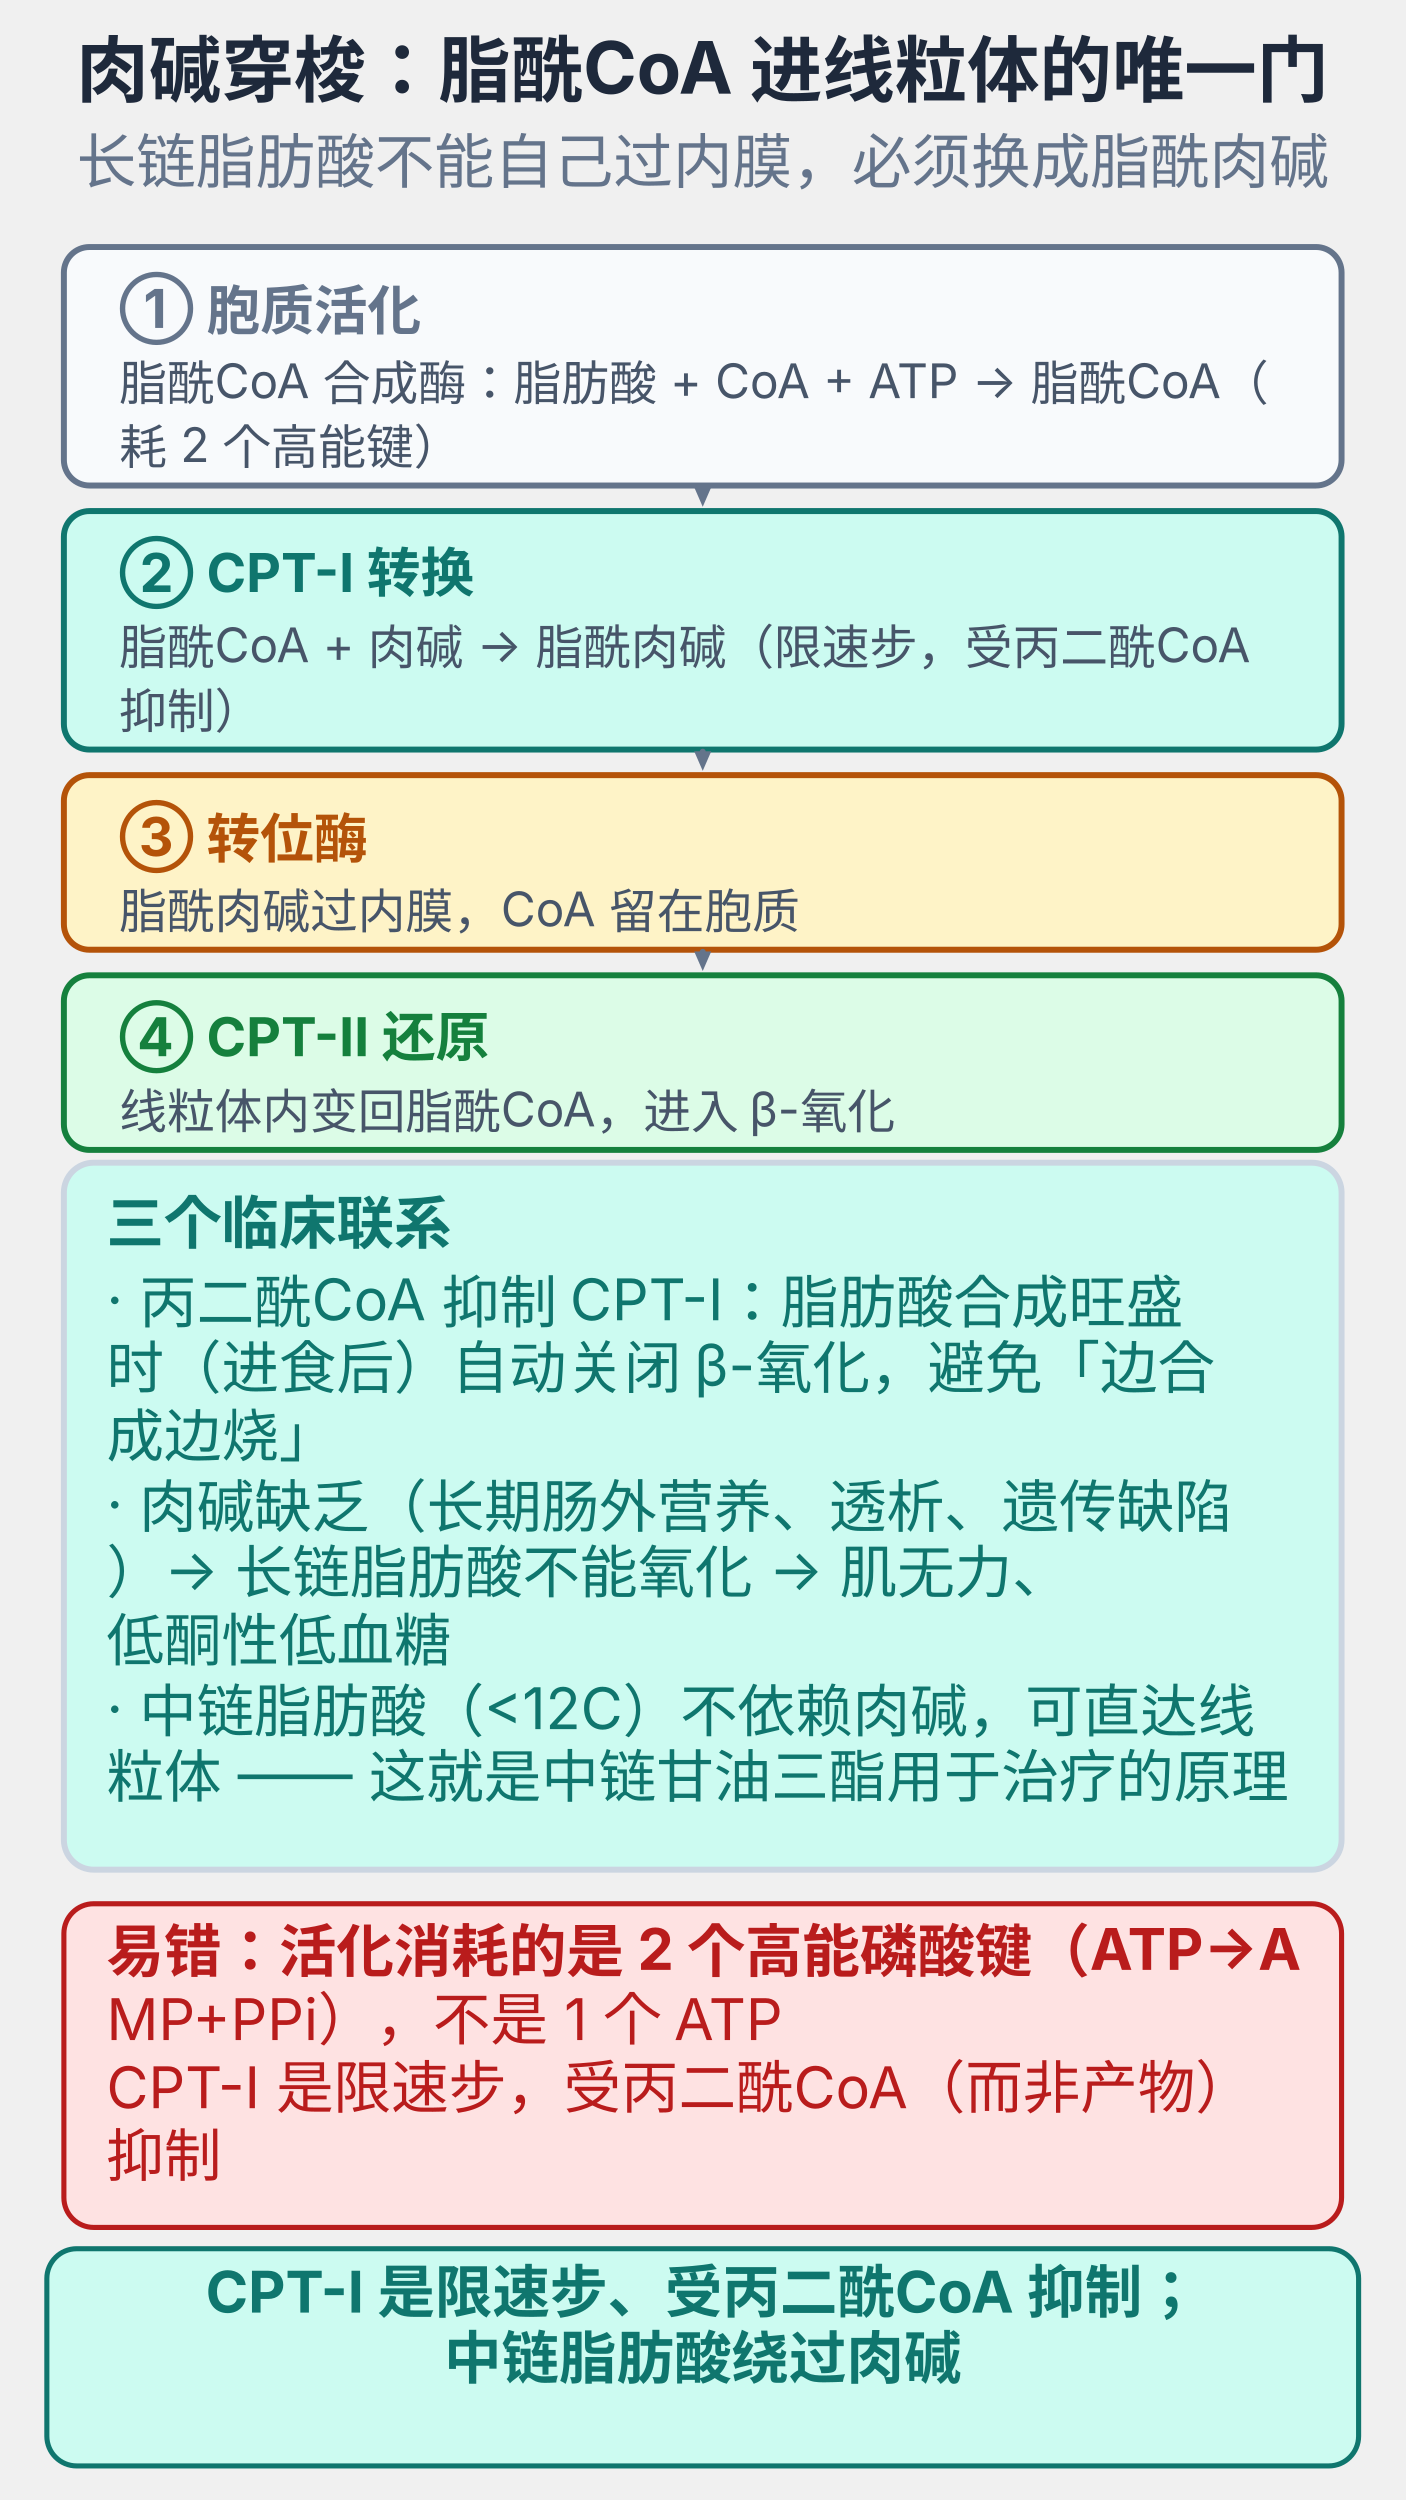
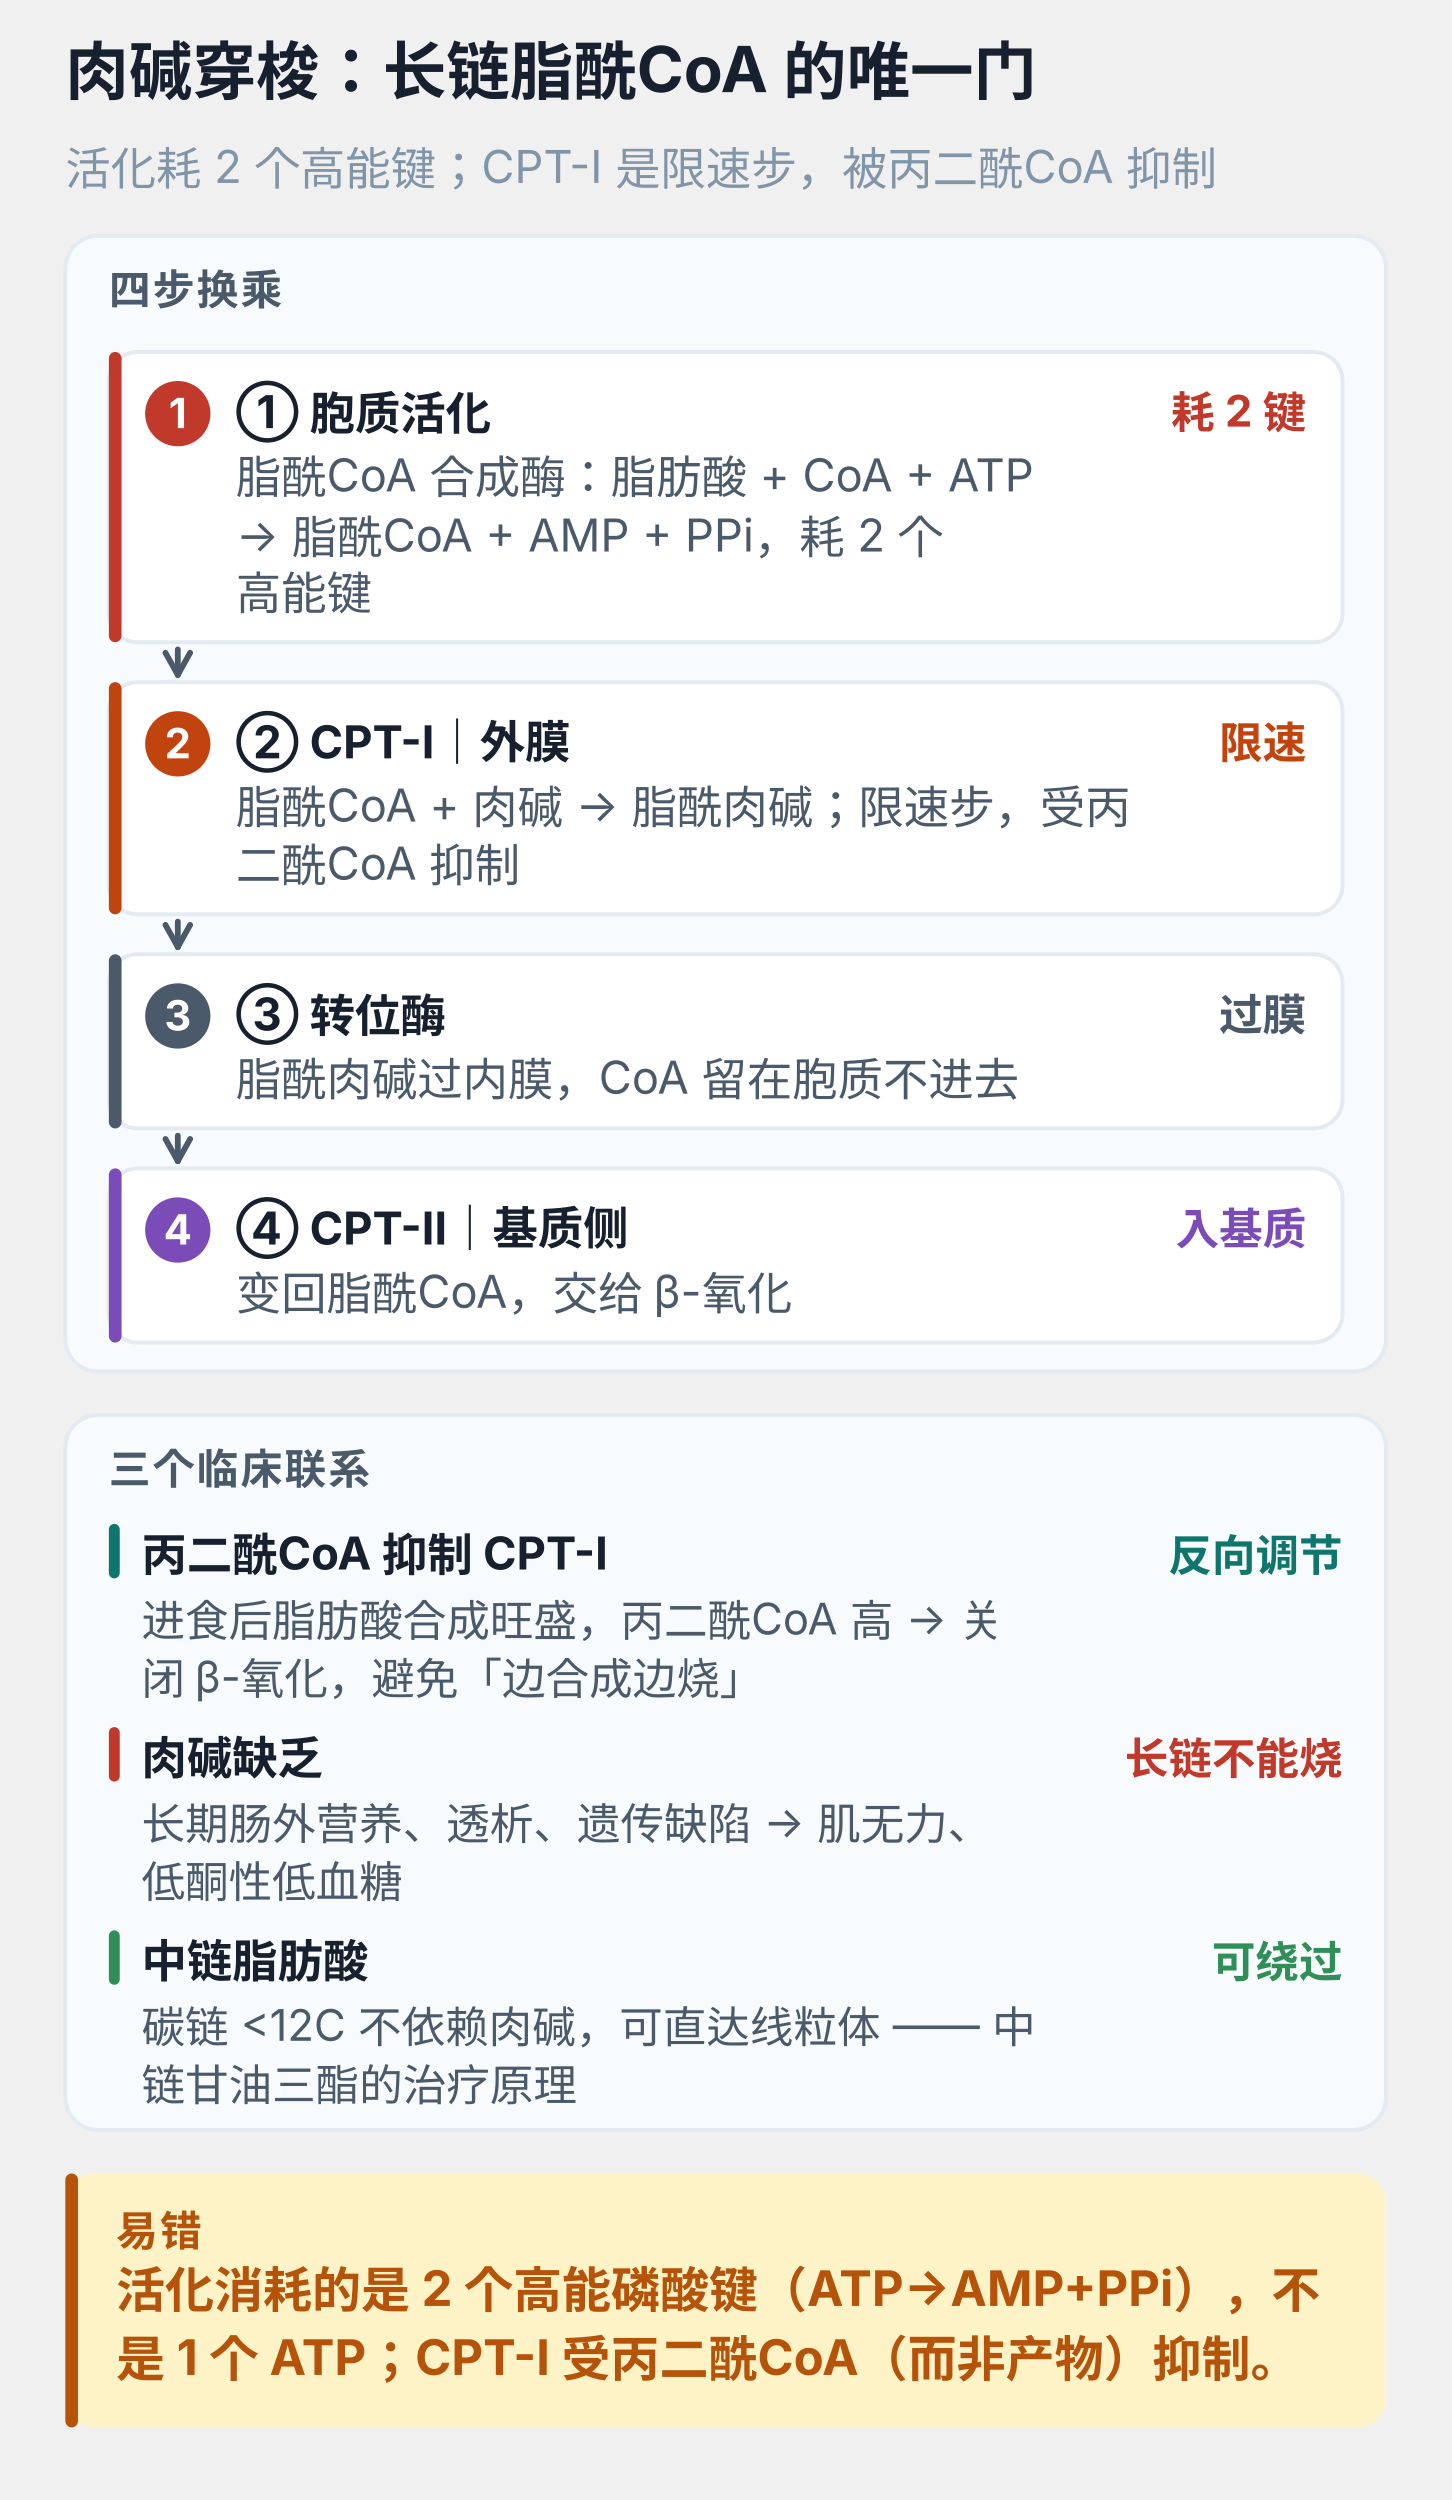
- <svg xmlns="http://www.w3.org/2000/svg" viewBox="0 0 330 587" width="100%" style="max-width:330px;display:block;margin:0 auto;background:#ffffff;border-radius:10px" role="img">
-   <text x="165.0" y="22.6" text-anchor="middle" font-size="17" font-weight="700" fill="#1e293b" font-family="-apple-system,'PingFang SC','Microsoft YaHei',sans-serif">肉碱穿梭：脂酰CoA 进线粒体的唯一门</text>
-   <text x="165.0" y="43.0" text-anchor="middle" font-size="14" font-weight="400" fill="#64748b" font-family="-apple-system,'PingFang SC','Microsoft YaHei',sans-serif">长链脂肪酸不能自己过内膜，必须换成脂酰肉碱</text>
-   <rect x="15.0" y="58.0" width="300.0" height="56.0" rx="6" fill="#f8fafc" stroke="#64748b" stroke-width="1.4" />
-   <text x="28.0" y="77.0" text-anchor="start" font-size="12.6" font-weight="700" fill="#64748b" font-family="-apple-system,'PingFang SC','Microsoft YaHei',sans-serif">① 胞质活化</text>
-   <text x="28.0" y="94.0" text-anchor="start" font-size="11.2" font-weight="400" fill="#475569" font-family="-apple-system,'PingFang SC','Microsoft YaHei',sans-serif">脂酰CoA 合成酶：脂肪酸 + CoA + ATP → 脂酰CoA（</text>
-   <text x="28.0" y="109.0" text-anchor="start" font-size="11.2" font-weight="400" fill="#475569" font-family="-apple-system,'PingFang SC','Microsoft YaHei',sans-serif">耗 2 个高能键）</text>
-   <line x1="165.0" y1="115.0" x2="165.0" y2="114.5" stroke="#64748b" stroke-width="1.4" stroke-linecap="round" />
-   <polygon points="165.0,119.0 163.0,114.4 167.0,114.4" fill="#64748b" />
-   <rect x="15.0" y="120.0" width="300.0" height="56.0" rx="6" fill="#ccfbf1" stroke="#0f766e" stroke-width="1.4" />
-   <text x="28.0" y="139.0" text-anchor="start" font-size="12.6" font-weight="700" fill="#0f766e" font-family="-apple-system,'PingFang SC','Microsoft YaHei',sans-serif">② CPT-Ⅰ 转换</text>
-   <text x="28.0" y="156.0" text-anchor="start" font-size="11.2" font-weight="400" fill="#475569" font-family="-apple-system,'PingFang SC','Microsoft YaHei',sans-serif">脂酰CoA + 肉碱 → 脂酰肉碱（限速步，受丙二酰CoA </text>
-   <text x="28.0" y="171.0" text-anchor="start" font-size="11.2" font-weight="400" fill="#475569" font-family="-apple-system,'PingFang SC','Microsoft YaHei',sans-serif">抑制）</text>
-   <line x1="165.0" y1="177.0" x2="165.0" y2="176.5" stroke="#64748b" stroke-width="1.4" stroke-linecap="round" />
-   <polygon points="165.0,181.0 163.0,176.4 167.0,176.4" fill="#64748b" />
-   <rect x="15.0" y="182.0" width="300.0" height="41.0" rx="6" fill="#fef3c7" stroke="#b45309" stroke-width="1.4" />
-   <text x="28.0" y="201.0" text-anchor="start" font-size="12.6" font-weight="700" fill="#b45309" font-family="-apple-system,'PingFang SC','Microsoft YaHei',sans-serif">③ 转位酶</text>
-   <text x="28.0" y="218.0" text-anchor="start" font-size="11.2" font-weight="400" fill="#475569" font-family="-apple-system,'PingFang SC','Microsoft YaHei',sans-serif">脂酰肉碱过内膜，CoA 留在胞质</text>
-   <line x1="165.0" y1="224.0" x2="165.0" y2="223.5" stroke="#64748b" stroke-width="1.4" stroke-linecap="round" />
-   <polygon points="165.0,228.0 163.0,223.4 167.0,223.4" fill="#64748b" />
-   <rect x="15.0" y="229.0" width="300.0" height="41.0" rx="6" fill="#dcfce7" stroke="#15803d" stroke-width="1.4" />
-   <text x="28.0" y="248.0" text-anchor="start" font-size="12.6" font-weight="700" fill="#15803d" font-family="-apple-system,'PingFang SC','Microsoft YaHei',sans-serif">④ CPT-Ⅱ 还原</text>
-   <text x="28.0" y="265.0" text-anchor="start" font-size="11.2" font-weight="400" fill="#475569" font-family="-apple-system,'PingFang SC','Microsoft YaHei',sans-serif">线粒体内变回脂酰CoA，进入 β-氧化</text>
-   <rect x="15.0" y="273.0" width="300.0" height="166.0" rx="7" fill="#ccfbf1" stroke="#cbd5e1" stroke-width="1.4" />
-   <text x="25.0" y="292.0" text-anchor="start" font-size="13.5" font-weight="700" fill="#0f766e" font-family="-apple-system,'PingFang SC','Microsoft YaHei',sans-serif">三个临床联系</text>
-   <text x="25.0" y="310.0" text-anchor="start" font-size="13.5" font-weight="400" fill="#0f766e" font-family="-apple-system,'PingFang SC','Microsoft YaHei',sans-serif">· 丙二酰CoA 抑制 CPT-Ⅰ：脂肪酸合成旺盛</text>
-   <text x="25.0" y="326.0" text-anchor="start" font-size="13.5" font-weight="400" fill="#0f766e" font-family="-apple-system,'PingFang SC','Microsoft YaHei',sans-serif">时（进食后）自动关闭 β-氧化，避免「边合</text>
-   <text x="25.0" y="342.0" text-anchor="start" font-size="13.5" font-weight="400" fill="#0f766e" font-family="-apple-system,'PingFang SC','Microsoft YaHei',sans-serif">成边烧」</text>
-   <text x="25.0" y="358.0" text-anchor="start" font-size="13.5" font-weight="400" fill="#0f766e" font-family="-apple-system,'PingFang SC','Microsoft YaHei',sans-serif">· 肉碱缺乏（长期肠外营养、透析、遗传缺陷</text>
-   <text x="25.0" y="374.0" text-anchor="start" font-size="13.5" font-weight="400" fill="#0f766e" font-family="-apple-system,'PingFang SC','Microsoft YaHei',sans-serif">）→ 长链脂肪酸不能氧化 → 肌无力、</text>
-   <text x="25.0" y="390.0" text-anchor="start" font-size="13.5" font-weight="400" fill="#0f766e" font-family="-apple-system,'PingFang SC','Microsoft YaHei',sans-serif">低酮性低血糖</text>
-   <text x="25.0" y="406.0" text-anchor="start" font-size="13.5" font-weight="400" fill="#0f766e" font-family="-apple-system,'PingFang SC','Microsoft YaHei',sans-serif">· 中链脂肪酸（&lt;12C）不依赖肉碱，可直达线</text>
-   <text x="25.0" y="422.0" text-anchor="start" font-size="13.5" font-weight="400" fill="#0f766e" font-family="-apple-system,'PingFang SC','Microsoft YaHei',sans-serif">粒体 —— 这就是中链甘油三酯用于治疗的原理</text>
-   <rect x="15.0" y="447.0" width="300.0" height="76.0" rx="7" fill="#fee2e2" stroke="#b91c1c" stroke-width="1.2" />
-   <text x="25.0" y="463.0" text-anchor="start" font-size="13.5" font-weight="700" fill="#b91c1c" font-family="-apple-system,'PingFang SC','Microsoft YaHei',sans-serif">易错：活化消耗的是 2 个高能磷酸键（ATP→A</text>
-   <text x="25.0" y="479.0" text-anchor="start" font-size="13.5" font-weight="400" fill="#b91c1c" font-family="-apple-system,'PingFang SC','Microsoft YaHei',sans-serif">MP+PPi），不是 1 个 ATP</text>
-   <text x="25.0" y="495.0" text-anchor="start" font-size="13.5" font-weight="400" fill="#b91c1c" font-family="-apple-system,'PingFang SC','Microsoft YaHei',sans-serif">CPT-Ⅰ 是限速步，受丙二酰CoA（而非产物）</text>
-   <text x="25.0" y="511.0" text-anchor="start" font-size="13.5" font-weight="400" fill="#b91c1c" font-family="-apple-system,'PingFang SC','Microsoft YaHei',sans-serif">抑制</text>
-   <rect x="11.0" y="528.0" width="308.0" height="51.0" rx="7" fill="#ccfbf1" stroke="#0f766e" stroke-width="1.2" />
-   <text x="165.0" y="543.0" text-anchor="middle" font-size="13.5" font-weight="700" fill="#0f766e" font-family="-apple-system,'PingFang SC','Microsoft YaHei',sans-serif">CPT-Ⅰ 是限速步、受丙二酰CoA 抑制；</text>
-   <text x="165.0" y="558.5" text-anchor="middle" font-size="13.5" font-weight="700" fill="#0f766e" font-family="-apple-system,'PingFang SC','Microsoft YaHei',sans-serif">中链脂肪酸绕过肉碱</text>
+ <svg xmlns="http://www.w3.org/2000/svg" viewBox="0 0 400 689" width="100%" style="max-width:400px;display:block;margin:0 auto;background:#ffffff;border-radius:12px" role="img" aria-label="肉碱穿梭：长链脂酰CoA 的唯一门">
+   <text x="18.0" y="26.0" font-size="17.5" font-weight="700" fill="#16202e" font-family="-apple-system,BlinkMacSystemFont,'PingFang SC','Microsoft YaHei',sans-serif">肉碱穿梭：长链脂酰CoA 的唯一门</text>
+   <text x="18.0" y="51.0" font-size="12.5" font-weight="400" fill="#8095a8" font-family="-apple-system,BlinkMacSystemFont,'PingFang SC','Microsoft YaHei',sans-serif">活化耗 2 个高能键；CPT-Ⅰ 是限速步，被丙二酰CoA 抑制</text>
+   <rect x="18.0" y="65.0" width="364.0" height="313.0" rx="9" fill="#f8fbfd" stroke="#e3eaf2" stroke-width="1.1" />
+   <text x="30.0" y="84.0" font-size="11.5" font-weight="700" fill="#4a5a6b" letter-spacing="0.6" font-family="-apple-system,BlinkMacSystemFont,'PingFang SC','Microsoft YaHei',sans-serif">四步换乘</text>
+   <rect x="30.0" y="97.0" width="340.0" height="80.0" rx="8" fill="#ffffff" stroke="#e3eaf2" stroke-width="1.1" />
+   <rect x="30.0" y="97.0" width="3.5" height="80.0" rx="1.8" fill="#c0392b" />
+   <circle cx="49.0" cy="114.0" r="9" fill="#c0392b" />
+   <text x="49.0" y="118.0" text-anchor="middle" font-size="11.5" font-weight="700" fill="#ffffff" font-family="-apple-system,BlinkMacSystemFont,'PingFang SC','Microsoft YaHei',sans-serif">1</text>
+   <text x="65.0" y="118.0" font-size="12.5" font-weight="700" fill="#16202e" font-family="-apple-system,BlinkMacSystemFont,'PingFang SC','Microsoft YaHei',sans-serif">① 胞质活化</text>
+   <text x="360.0" y="118.0" text-anchor="end" font-size="12" font-weight="700" fill="#c0392b" font-family="-apple-system,BlinkMacSystemFont,'PingFang SC','Microsoft YaHei',sans-serif">耗 2 键</text>
+   <text x="65.0" y="136.0" font-size="12.5" font-weight="400" fill="#4a5a6b" font-family="-apple-system,BlinkMacSystemFont,'PingFang SC','Microsoft YaHei',sans-serif">脂酰CoA 合成酶：脂肪酸 + CoA + ATP</text>
+   <text x="65.0" y="152.0" font-size="12.5" font-weight="400" fill="#4a5a6b" font-family="-apple-system,BlinkMacSystemFont,'PingFang SC','Microsoft YaHei',sans-serif">→ 脂酰CoA + AMP + PPi，耗 2 个</text>
+   <text x="65.0" y="168.0" font-size="12.5" font-weight="400" fill="#4a5a6b" font-family="-apple-system,BlinkMacSystemFont,'PingFang SC','Microsoft YaHei',sans-serif">高能键</text>
+   <line x1="49.0" y1="179.0" x2="49.0" y2="186.0" stroke="#4a5a6b" stroke-width="1.6" stroke-linecap="round" />
+   <line x1="49.0" y1="186.0" x2="45.6" y2="179.9" stroke="#4a5a6b" stroke-width="1.6" stroke-linecap="round" />
+   <line x1="49.0" y1="186.0" x2="52.4" y2="179.9" stroke="#4a5a6b" stroke-width="1.6" stroke-linecap="round" />
+   <rect x="30.0" y="188.0" width="340.0" height="64.0" rx="8" fill="#ffffff" stroke="#e3eaf2" stroke-width="1.1" />
+   <rect x="30.0" y="188.0" width="3.5" height="64.0" rx="1.8" fill="#c1440e" />
+   <circle cx="49.0" cy="205.0" r="9" fill="#c1440e" />
+   <text x="49.0" y="209.0" text-anchor="middle" font-size="11.5" font-weight="700" fill="#ffffff" font-family="-apple-system,BlinkMacSystemFont,'PingFang SC','Microsoft YaHei',sans-serif">2</text>
+   <text x="65.0" y="209.0" font-size="12.5" font-weight="700" fill="#16202e" font-family="-apple-system,BlinkMacSystemFont,'PingFang SC','Microsoft YaHei',sans-serif">② CPT-Ⅰ｜外膜</text>
+   <text x="360.0" y="209.0" text-anchor="end" font-size="12" font-weight="700" fill="#c1440e" font-family="-apple-system,BlinkMacSystemFont,'PingFang SC','Microsoft YaHei',sans-serif">限速</text>
+   <text x="65.0" y="227.0" font-size="12.5" font-weight="400" fill="#4a5a6b" font-family="-apple-system,BlinkMacSystemFont,'PingFang SC','Microsoft YaHei',sans-serif">脂酰CoA + 肉碱 → 脂酰肉碱；限速步，受丙</text>
+   <text x="65.0" y="243.0" font-size="12.5" font-weight="400" fill="#4a5a6b" font-family="-apple-system,BlinkMacSystemFont,'PingFang SC','Microsoft YaHei',sans-serif">二酰CoA 抑制</text>
+   <line x1="49.0" y1="254.0" x2="49.0" y2="261.0" stroke="#4a5a6b" stroke-width="1.6" stroke-linecap="round" />
+   <line x1="49.0" y1="261.0" x2="45.6" y2="254.9" stroke="#4a5a6b" stroke-width="1.6" stroke-linecap="round" />
+   <line x1="49.0" y1="261.0" x2="52.4" y2="254.9" stroke="#4a5a6b" stroke-width="1.6" stroke-linecap="round" />
+   <rect x="30.0" y="263.0" width="340.0" height="48.0" rx="8" fill="#ffffff" stroke="#e3eaf2" stroke-width="1.1" />
+   <rect x="30.0" y="263.0" width="3.5" height="48.0" rx="1.8" fill="#4a5a6b" />
+   <circle cx="49.0" cy="280.0" r="9" fill="#4a5a6b" />
+   <text x="49.0" y="284.0" text-anchor="middle" font-size="11.5" font-weight="700" fill="#ffffff" font-family="-apple-system,BlinkMacSystemFont,'PingFang SC','Microsoft YaHei',sans-serif">3</text>
+   <text x="65.0" y="284.0" font-size="12.5" font-weight="700" fill="#16202e" font-family="-apple-system,BlinkMacSystemFont,'PingFang SC','Microsoft YaHei',sans-serif">③ 转位酶</text>
+   <text x="360.0" y="284.0" text-anchor="end" font-size="12" font-weight="700" fill="#4a5a6b" font-family="-apple-system,BlinkMacSystemFont,'PingFang SC','Microsoft YaHei',sans-serif">过膜</text>
+   <text x="65.0" y="302.0" font-size="12.5" font-weight="400" fill="#4a5a6b" font-family="-apple-system,BlinkMacSystemFont,'PingFang SC','Microsoft YaHei',sans-serif">脂酰肉碱过内膜，CoA 留在胞质不进去</text>
+   <line x1="49.0" y1="313.0" x2="49.0" y2="320.0" stroke="#4a5a6b" stroke-width="1.6" stroke-linecap="round" />
+   <line x1="49.0" y1="320.0" x2="45.6" y2="313.9" stroke="#4a5a6b" stroke-width="1.6" stroke-linecap="round" />
+   <line x1="49.0" y1="320.0" x2="52.4" y2="313.9" stroke="#4a5a6b" stroke-width="1.6" stroke-linecap="round" />
+   <rect x="30.0" y="322.0" width="340.0" height="48.0" rx="8" fill="#ffffff" stroke="#e3eaf2" stroke-width="1.1" />
+   <rect x="30.0" y="322.0" width="3.5" height="48.0" rx="1.8" fill="#7b4bb7" />
+   <circle cx="49.0" cy="339.0" r="9" fill="#7b4bb7" />
+   <text x="49.0" y="343.0" text-anchor="middle" font-size="11.5" font-weight="700" fill="#ffffff" font-family="-apple-system,BlinkMacSystemFont,'PingFang SC','Microsoft YaHei',sans-serif">4</text>
+   <text x="65.0" y="343.0" font-size="12.5" font-weight="700" fill="#16202e" font-family="-apple-system,BlinkMacSystemFont,'PingFang SC','Microsoft YaHei',sans-serif">④ CPT-Ⅱ｜基质侧</text>
+   <text x="360.0" y="343.0" text-anchor="end" font-size="12" font-weight="700" fill="#7b4bb7" font-family="-apple-system,BlinkMacSystemFont,'PingFang SC','Microsoft YaHei',sans-serif">入基质</text>
+   <text x="65.0" y="361.0" font-size="12.5" font-weight="400" fill="#4a5a6b" font-family="-apple-system,BlinkMacSystemFont,'PingFang SC','Microsoft YaHei',sans-serif">变回脂酰CoA，交给 β-氧化</text>
+   <rect x="18.0" y="390.0" width="364.0" height="197.0" rx="9" fill="#f8fbfd" stroke="#e3eaf2" stroke-width="1.1" />
+   <text x="30.0" y="409.0" font-size="11.5" font-weight="700" fill="#4a5a6b" letter-spacing="0.6" font-family="-apple-system,BlinkMacSystemFont,'PingFang SC','Microsoft YaHei',sans-serif">三个临床联系</text>
+   <rect x="30.0" y="420.0" width="3.0" height="15.0" rx="1.5" fill="#0f766e" />
+   <text x="39.0" y="433.0" font-size="12.5" font-weight="700" fill="#16202e" font-family="-apple-system,BlinkMacSystemFont,'PingFang SC','Microsoft YaHei',sans-serif">丙二酰CoA 抑制 CPT-Ⅰ</text>
+   <text x="370.0" y="433.0" text-anchor="end" font-size="12" font-weight="700" fill="#0f766e" font-family="-apple-system,BlinkMacSystemFont,'PingFang SC','Microsoft YaHei',sans-serif">反向调节</text>
+   <text x="39.0" y="451.0" font-size="12" font-weight="400" fill="#4a5a6b" font-family="-apple-system,BlinkMacSystemFont,'PingFang SC','Microsoft YaHei',sans-serif">进食后脂肪酸合成旺盛，丙二酰CoA 高 → 关</text>
+   <text x="39.0" y="467.0" font-size="12" font-weight="400" fill="#4a5a6b" font-family="-apple-system,BlinkMacSystemFont,'PingFang SC','Microsoft YaHei',sans-serif">闭 β-氧化，避免「边合成边烧」</text>
+   <rect x="30.0" y="476.0" width="3.0" height="15.0" rx="1.5" fill="#c0392b" />
+   <text x="39.0" y="489.0" font-size="12.5" font-weight="700" fill="#16202e" font-family="-apple-system,BlinkMacSystemFont,'PingFang SC','Microsoft YaHei',sans-serif">肉碱缺乏</text>
+   <text x="370.0" y="489.0" text-anchor="end" font-size="12" font-weight="700" fill="#c0392b" font-family="-apple-system,BlinkMacSystemFont,'PingFang SC','Microsoft YaHei',sans-serif">长链不能烧</text>
+   <text x="39.0" y="507.0" font-size="12" font-weight="400" fill="#4a5a6b" font-family="-apple-system,BlinkMacSystemFont,'PingFang SC','Microsoft YaHei',sans-serif">长期肠外营养、透析、遗传缺陷 → 肌无力、</text>
+   <text x="39.0" y="523.0" font-size="12" font-weight="400" fill="#4a5a6b" font-family="-apple-system,BlinkMacSystemFont,'PingFang SC','Microsoft YaHei',sans-serif">低酮性低血糖</text>
+   <rect x="30.0" y="532.0" width="3.0" height="15.0" rx="1.5" fill="#2f8f57" />
+   <text x="39.0" y="545.0" font-size="12.5" font-weight="700" fill="#16202e" font-family="-apple-system,BlinkMacSystemFont,'PingFang SC','Microsoft YaHei',sans-serif">中链脂肪酸</text>
+   <text x="370.0" y="545.0" text-anchor="end" font-size="12" font-weight="700" fill="#2f8f57" font-family="-apple-system,BlinkMacSystemFont,'PingFang SC','Microsoft YaHei',sans-serif">可绕过</text>
+   <text x="39.0" y="563.0" font-size="12" font-weight="400" fill="#4a5a6b" font-family="-apple-system,BlinkMacSystemFont,'PingFang SC','Microsoft YaHei',sans-serif">碳链 &lt;12C 不依赖肉碱，可直达线粒体 —— 中</text>
+   <text x="39.0" y="579.0" font-size="12" font-weight="400" fill="#4a5a6b" font-family="-apple-system,BlinkMacSystemFont,'PingFang SC','Microsoft YaHei',sans-serif">链甘油三酯的治疗原理</text>
+   <rect x="18.0" y="599.0" width="364.0" height="70.0" rx="8" fill="#fef3c7" />
+   <rect x="18.0" y="599.0" width="3.5" height="70.0" rx="1.8" fill="#b45309" />
+   <text x="32.0" y="619.0" font-size="11.5" font-weight="700" fill="#b45309" letter-spacing="0.6" font-family="-apple-system,BlinkMacSystemFont,'PingFang SC','Microsoft YaHei',sans-serif">易错</text>
+   <text x="32.0" y="636.0" font-size="13.5" font-weight="700" fill="#b45309" font-family="-apple-system,BlinkMacSystemFont,'PingFang SC','Microsoft YaHei',sans-serif">活化消耗的是 2 个高能磷酸键（ATP→AMP+PPi），不</text>
+   <text x="32.0" y="655.0" font-size="13.5" font-weight="700" fill="#b45309" font-family="-apple-system,BlinkMacSystemFont,'PingFang SC','Microsoft YaHei',sans-serif">是 1 个 ATP；CPT-Ⅰ 受丙二酰CoA（而非产物）抑制。</text>
</svg>
